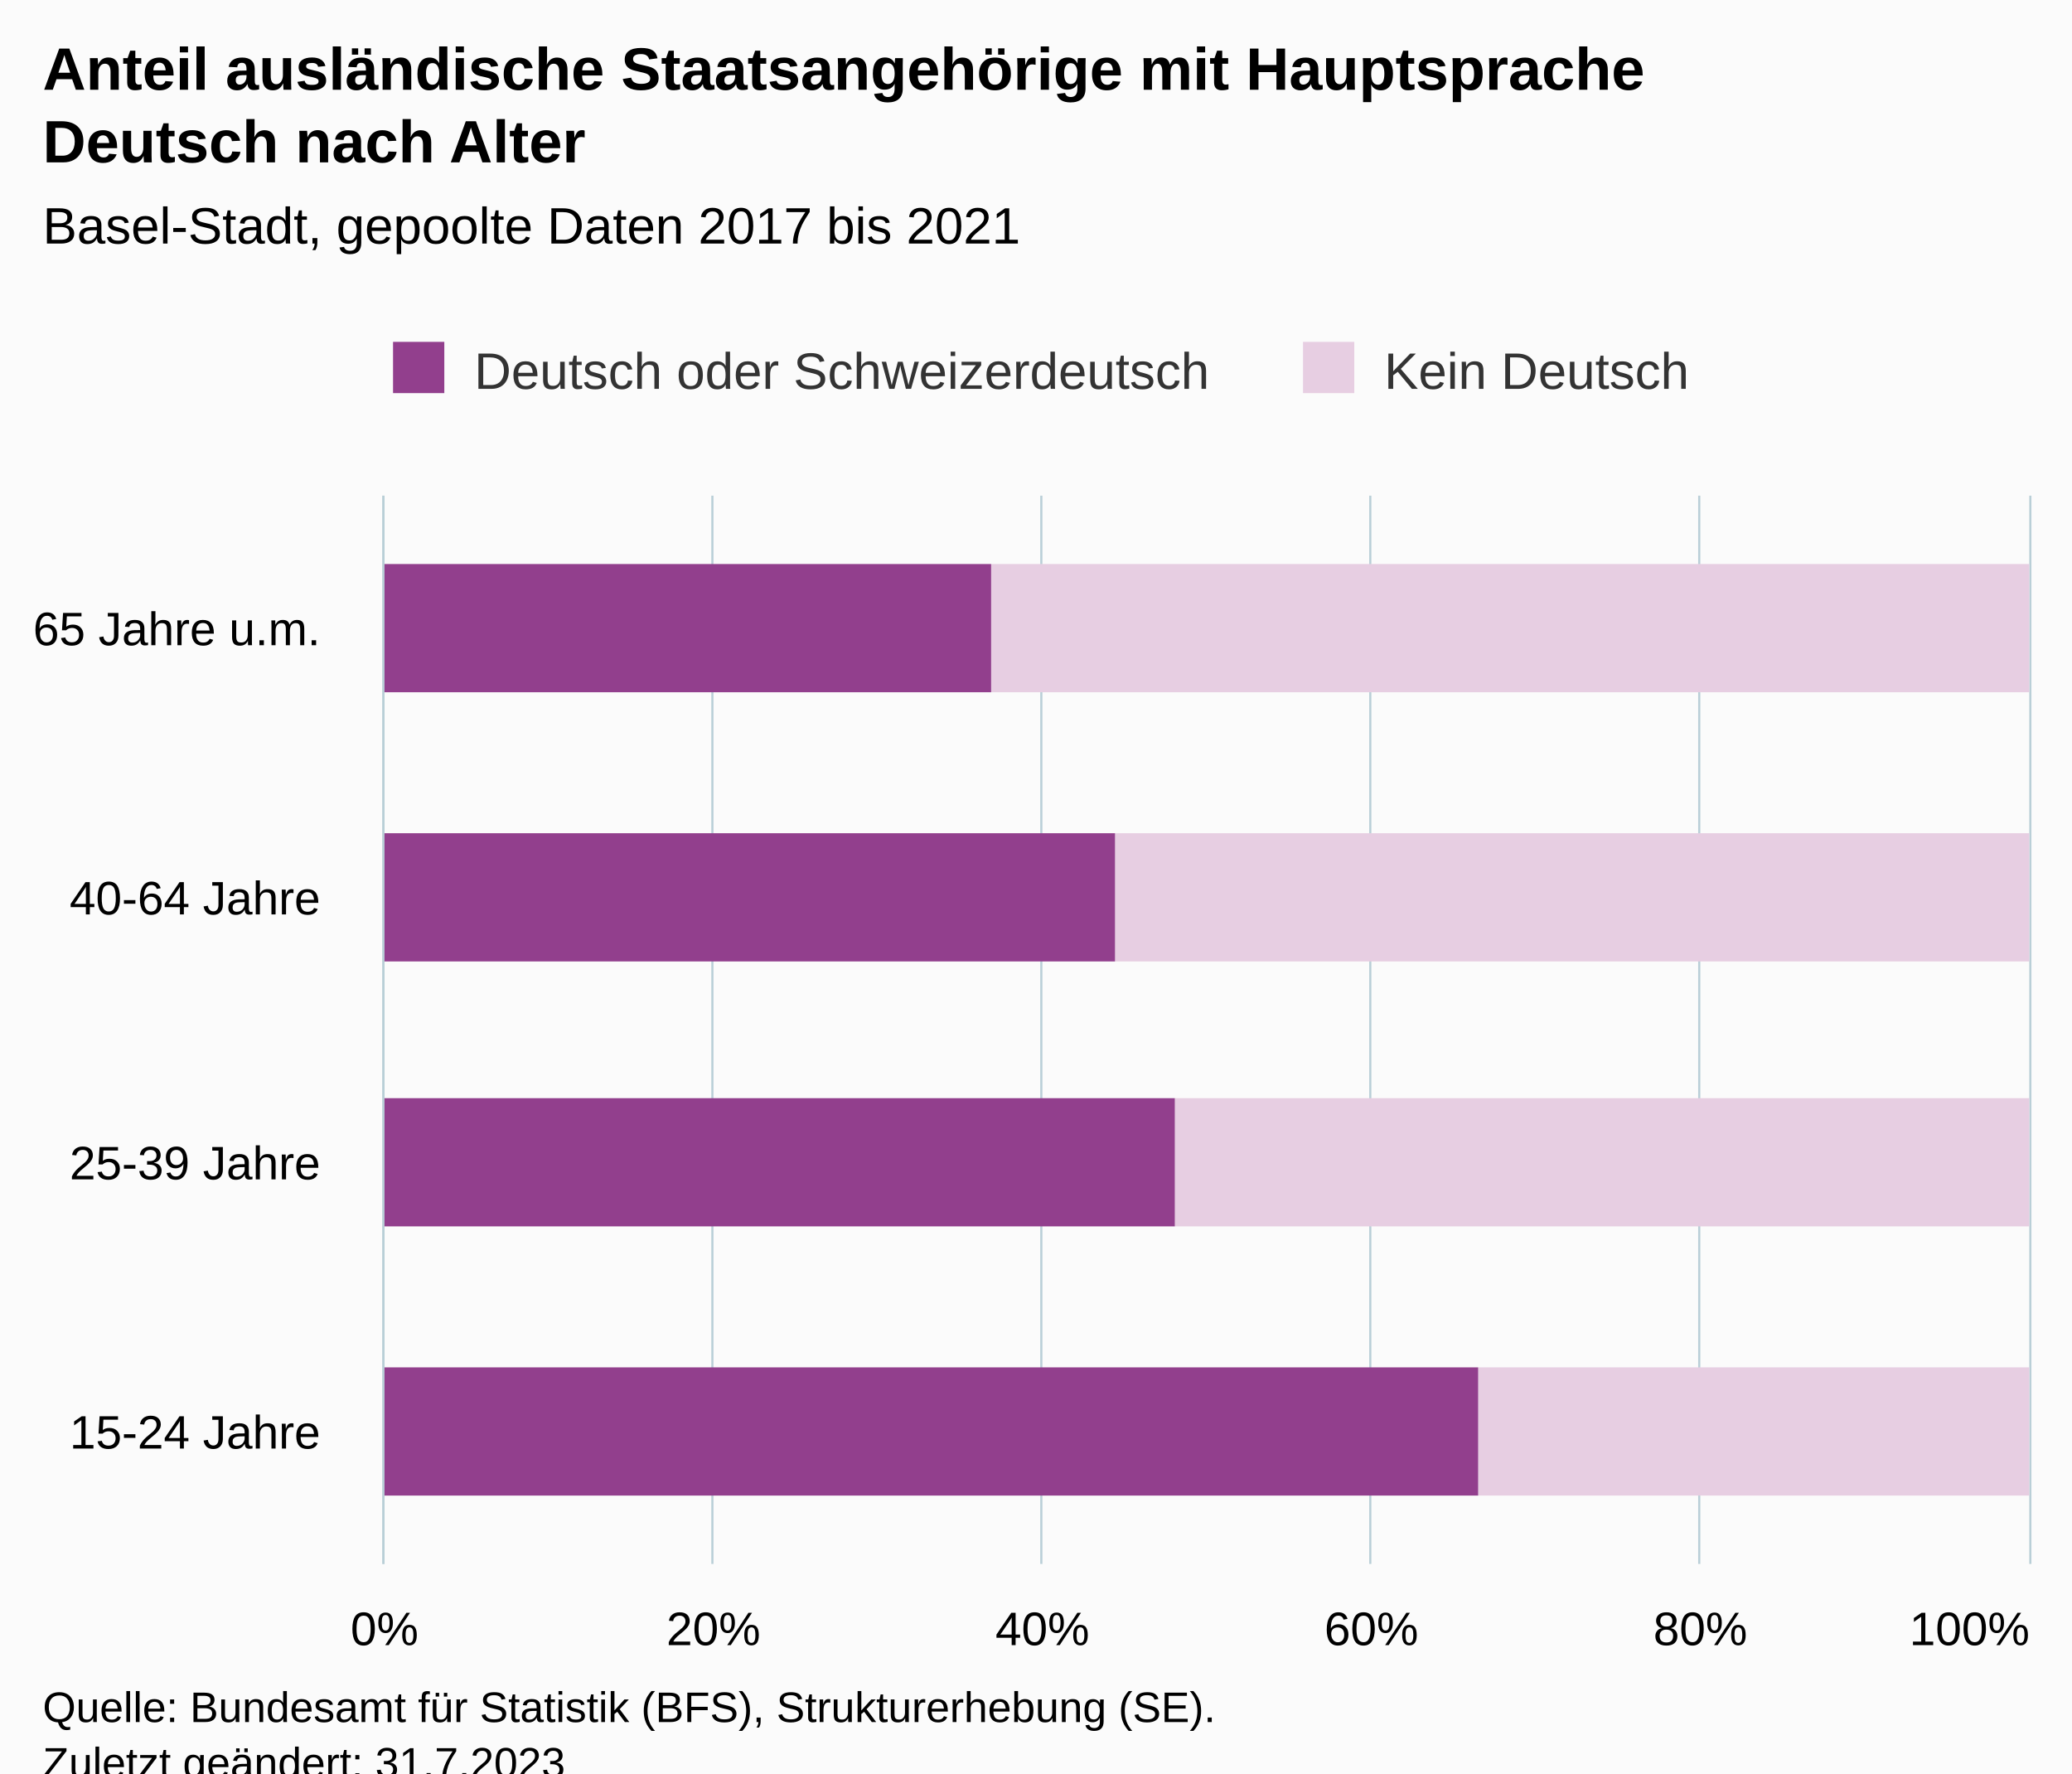
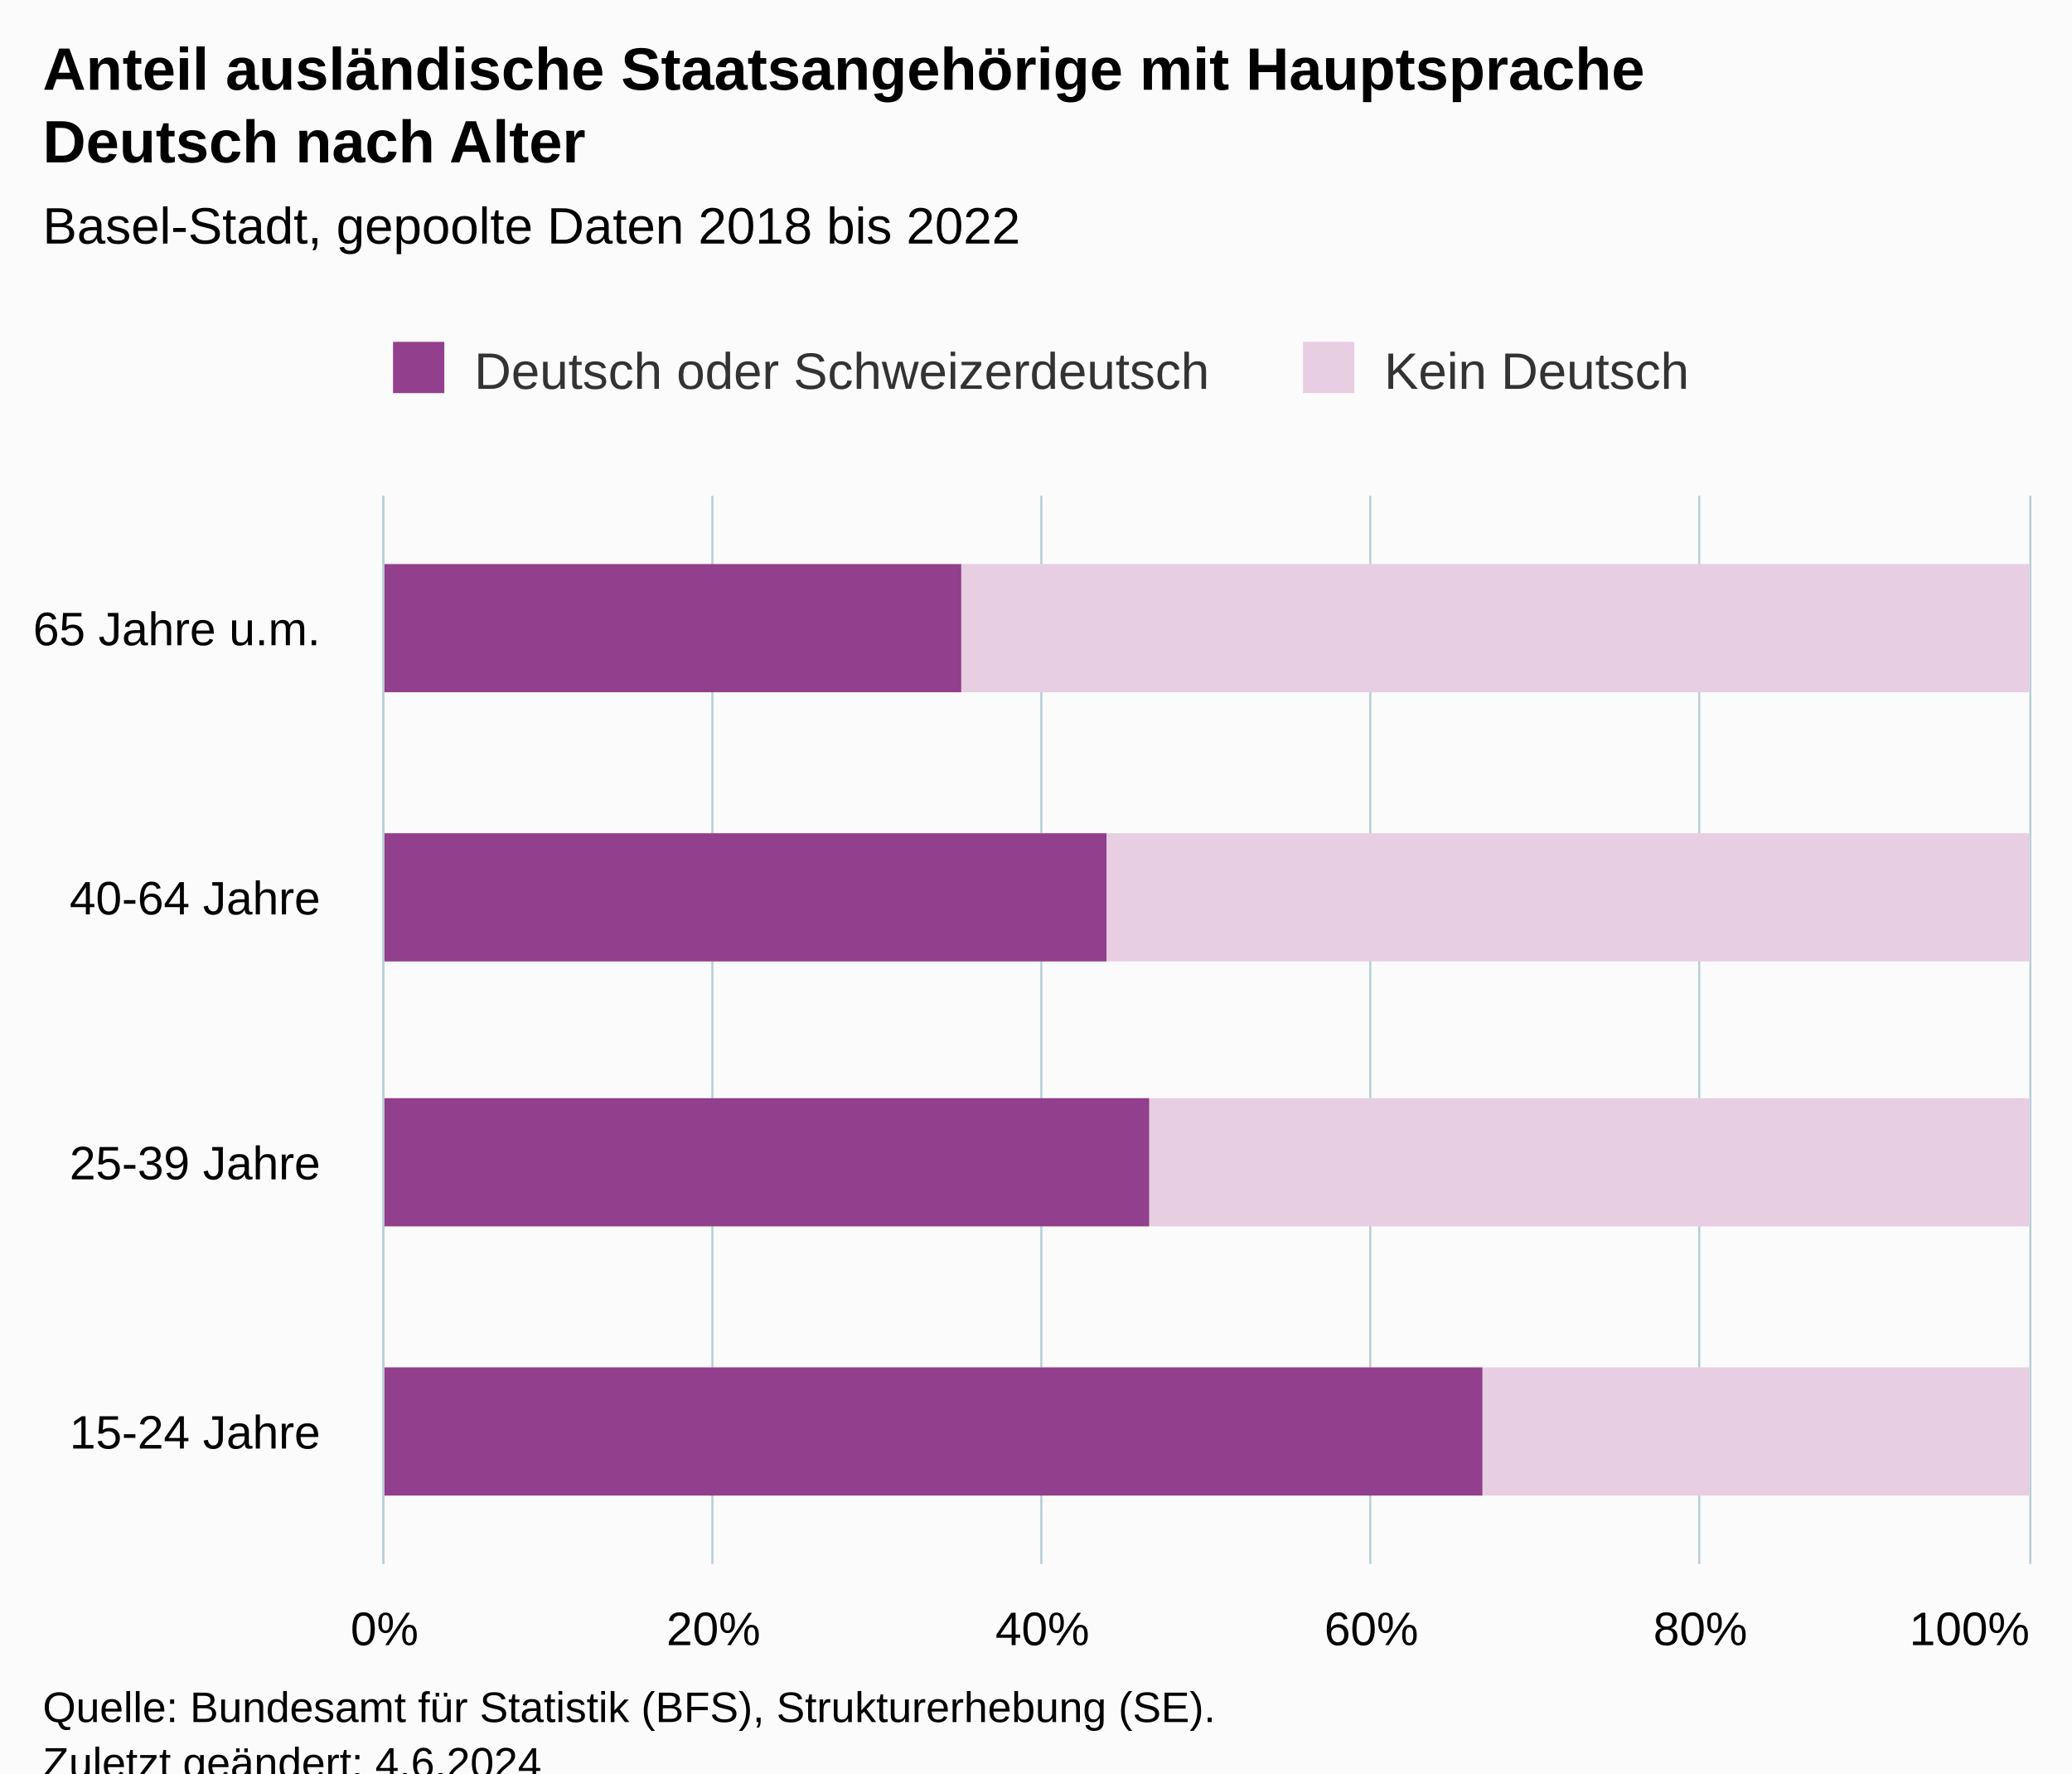
<svg xmlns="http://www.w3.org/2000/svg" version="1.1" class="highcharts-root" style="font-family:Arial;font-size:12px;" viewBox="0 0 485 415">
  <defs>
-     <clipPath id="highcharts-yvrwip0-15-">
+     <clipPath id="highcharts-cud3y0n-15-">
      <rect x="0" y="0" width="250" height="385" fill="none" />
    </clipPath>
-     <clipPath id="highcharts-yvrwip0-20-">
+     <clipPath id="highcharts-cud3y0n-20-">
      <rect x="0" y="0" width="250" height="385" fill="none" />
    </clipPath>
-     <clipPath id="highcharts-yvrwip0-25-">
+     <clipPath id="highcharts-cud3y0n-25-">
      <rect x="90" y="116" width="385" height="250" fill="none" />
    </clipPath>
  </defs>
  <rect fill="#fbfbfb" class="highcharts-background" x="0" y="0" width="485" height="428" rx="0" ry="0" />
  <rect fill="none" class="highcharts-plot-background" x="90" y="116" width="385" height="250" />
  <g class="highcharts-pane-group" data-z-index="0" />
  <g class="highcharts-grid highcharts-xaxis-grid" data-z-index="1">
    <path fill="none" data-z-index="1" class="highcharts-grid-line" d="M 90 179.5 L 475 179.5" opacity="1" />
    <path fill="none" data-z-index="1" class="highcharts-grid-line" d="M 90 241.5 L 475 241.5" opacity="1" />
    <path fill="none" data-z-index="1" class="highcharts-grid-line" d="M 90 304.5 L 475 304.5" opacity="1" />
    <path fill="none" data-z-index="1" class="highcharts-grid-line" d="M 90 366.5 L 475 366.5" opacity="1" />
    <path fill="none" data-z-index="1" class="highcharts-grid-line" d="M 90 116.5 L 475 116.5" opacity="1" />
  </g>
  <g class="highcharts-grid highcharts-yaxis-grid" data-z-index="1">
    <path fill="none" stroke="#B9CFD7" stroke-width="0.5" data-z-index="1" class="highcharts-grid-line" d="M 89.75 116 L 89.75 366" opacity="1" />
    <path fill="none" stroke="#B9CFD7" stroke-width="0.5" data-z-index="1" class="highcharts-grid-line" d="M 166.75 116 L 166.75 366" opacity="1" />
    <path fill="none" stroke="#B9CFD7" stroke-width="0.5" data-z-index="1" class="highcharts-grid-line" d="M 243.75 116 L 243.75 366" opacity="1" />
    <path fill="none" stroke="#B9CFD7" stroke-width="0.5" data-z-index="1" class="highcharts-grid-line" d="M 320.75 116 L 320.75 366" opacity="1" />
    <path fill="none" stroke="#B9CFD7" stroke-width="0.5" data-z-index="1" class="highcharts-grid-line" d="M 397.75 116 L 397.75 366" opacity="1" />
    <path fill="none" stroke="#B9CFD7" stroke-width="0.5" data-z-index="1" class="highcharts-grid-line" d="M 475.25 116 L 475.25 366" opacity="1" />
  </g>
  <rect fill="none" class="highcharts-plot-border" data-z-index="1" x="90" y="116" width="385" height="250" />
  <g class="highcharts-axis highcharts-xaxis" data-z-index="2">
    <path fill="none" class="highcharts-axis-line" stroke="#B9CFD7" stroke-width="0.5" data-z-index="7" d="M 89.75 116 L 89.75 366" />
  </g>
  <g class="highcharts-axis highcharts-yaxis" data-z-index="2">
    <path fill="none" class="highcharts-axis-line" data-z-index="7" d="M 90 366 L 475 366" />
  </g>
  <g class="highcharts-series-group" data-z-index="3">
-     <g class="highcharts-series highcharts-series-0 highcharts-column-series" data-z-index="0.1" opacity="1" transform="translate(475,366) rotate(90) scale(-1,1) scale(1 1)" clip-path="url(#highcharts-yvrwip0-20-)">
-       <rect x="204" y="0" width="30" height="243" fill="#E7CEE2" opacity="1" class="highcharts-point" />
-       <rect x="141" y="0" width="30" height="214" fill="#E7CEE2" opacity="1" class="highcharts-point" />
-       <rect x="79" y="0" width="30" height="200" fill="#E7CEE2" opacity="1" class="highcharts-point" />
-       <rect x="16" y="0" width="30" height="129" fill="#E7CEE2" opacity="1" class="highcharts-point" />
+     <g class="highcharts-series highcharts-series-0 highcharts-column-series" data-z-index="0.1" opacity="1" transform="translate(475,366) rotate(90) scale(-1,1) scale(1 1)" clip-path="url(#highcharts-cud3y0n-20-)">
+       <rect x="204" y="0" width="30" height="250" fill="#E7CEE2" opacity="1" class="highcharts-point" />
+       <rect x="141" y="0" width="30" height="216" fill="#E7CEE2" opacity="1" class="highcharts-point" />
+       <rect x="79" y="0" width="30" height="206" fill="#E7CEE2" opacity="1" class="highcharts-point" />
+       <rect x="16" y="0" width="30" height="128" fill="#E7CEE2" opacity="1" class="highcharts-point" />
    </g>
    <g class="highcharts-markers highcharts-series-0 highcharts-column-series" data-z-index="0.1" opacity="1" transform="translate(475,366) rotate(90) scale(-1,1) scale(1 1)" clip-path="none" />
-     <g class="highcharts-series highcharts-series-1 highcharts-column-series" data-z-index="0.1" opacity="1" transform="translate(475,366) rotate(90) scale(-1,1) scale(1 1)" clip-path="url(#highcharts-yvrwip0-20-)">
-       <rect x="204" y="243" width="30" height="143" fill="#923F8D" opacity="1" class="highcharts-point" />
-       <rect x="141" y="214" width="30" height="172" fill="#923F8D" opacity="1" class="highcharts-point" />
-       <rect x="79" y="200" width="30" height="186" fill="#923F8D" opacity="1" class="highcharts-point" />
-       <rect x="16" y="129" width="30" height="257" fill="#923F8D" opacity="1" class="highcharts-point" />
+     <g class="highcharts-series highcharts-series-1 highcharts-column-series" data-z-index="0.1" opacity="1" transform="translate(475,366) rotate(90) scale(-1,1) scale(1 1)" clip-path="url(#highcharts-cud3y0n-20-)">
+       <rect x="204" y="250" width="30" height="136" fill="#923F8D" opacity="1" class="highcharts-point" />
+       <rect x="141" y="216" width="30" height="170" fill="#923F8D" opacity="1" class="highcharts-point" />
+       <rect x="79" y="206" width="30" height="180" fill="#923F8D" opacity="1" class="highcharts-point" />
+       <rect x="16" y="128" width="30" height="258" fill="#923F8D" opacity="1" class="highcharts-point" />
    </g>
    <g class="highcharts-markers highcharts-series-1 highcharts-column-series" data-z-index="0.1" opacity="1" transform="translate(475,366) rotate(90) scale(-1,1) scale(1 1)" clip-path="none" />
  </g>
  <text x="10" text-anchor="start" class="highcharts-title" data-z-index="4" style="color:#000000;font-size:14px;font-weight:bold;fill:#000000;" y="21">
    <tspan>Anteil ausländische Staatsangehörige mit Hauptsprache</tspan>
    <tspan dy="17" x="10">Deutsch nach Alter</tspan>
  </text>
  <text x="10" text-anchor="start" class="highcharts-subtitle" data-z-index="4" style="color:#000000;font-size:12px;fill:#000000;" y="57">
-     <tspan>Basel-Stadt, gepoolte Daten 2017 bis 2021</tspan>
+     <tspan>Basel-Stadt, gepoolte Daten 2018 bis 2022</tspan>
  </text>
  <text x="10" text-anchor="start" class="highcharts-caption" data-z-index="4" style="color:#666666;fill:#666666;" y="400" />
  <g class="highcharts-legend" data-z-index="7" transform="translate(82,73)">
    <rect fill="none" class="highcharts-legend-box" rx="0" ry="0" x="0" y="0" width="324" height="31" visibility="visible" />
    <g data-z-index="1">
      <g>
        <g class="highcharts-legend-item highcharts-column-series highcharts-color-undefined highcharts-series-1" data-z-index="1" transform="translate(8,3)">
          <text x="21" style="color:#333333;cursor:pointer;font-size:12px;font-weight:normal;fill:#333333;" text-anchor="start" data-z-index="2" y="15">
            <tspan>Deutsch oder Schweizerdeutsch</tspan>
          </text>
          <rect x="2" y="4" width="12" height="12" fill="#923F8D" class="highcharts-point" data-z-index="3" />
        </g>
        <g class="highcharts-legend-item highcharts-column-series highcharts-color-undefined highcharts-series-0" data-z-index="1" transform="translate(221,3)">
          <text x="21" y="15" style="color:#333333;cursor:pointer;font-size:12px;font-weight:normal;fill:#333333;" text-anchor="start" data-z-index="2">
            <tspan>Kein Deutsch</tspan>
          </text>
          <rect x="2" y="4" width="12" height="12" fill="#E7CEE2" class="highcharts-point" data-z-index="3" />
        </g>
      </g>
    </g>
  </g>
  <g class="highcharts-axis-labels highcharts-xaxis-labels" data-z-index="7">
    <text x="75" style="color:#000000;cursor:default;font-size:11px;white-space:nowrap;fill:#000000;" text-anchor="end" transform="translate(0,0)" y="151" opacity="1">
      <tspan>65 Jahre u.m.</tspan>
    </text>
    <text x="75" style="color:#000000;cursor:default;font-size:11px;white-space:nowrap;fill:#000000;" text-anchor="end" transform="translate(0,0)" y="214" opacity="1">
      <tspan>40-64 Jahre</tspan>
    </text>
    <text x="75" style="color:#000000;cursor:default;font-size:11px;white-space:nowrap;fill:#000000;" text-anchor="end" transform="translate(0,0)" y="276" opacity="1">
      <tspan>25-39 Jahre</tspan>
    </text>
    <text x="75" style="color:#000000;cursor:default;font-size:11px;white-space:nowrap;fill:#000000;" text-anchor="end" transform="translate(0,0)" y="339" opacity="1">
      <tspan>15-24 Jahre</tspan>
    </text>
  </g>
  <g class="highcharts-axis-labels highcharts-yaxis-labels" data-z-index="7">
    <text x="90" style="color:#000000;cursor:default;font-size:11px;white-space:nowrap;fill:#000000;" text-anchor="middle" transform="translate(0,0)" y="385" opacity="1">0%</text>
    <text x="167" style="color:#000000;cursor:default;font-size:11px;white-space:nowrap;fill:#000000;" text-anchor="middle" transform="translate(0,0)" y="385" opacity="1">20%</text>
    <text x="244" style="color:#000000;cursor:default;font-size:11px;white-space:nowrap;fill:#000000;" text-anchor="middle" transform="translate(0,0)" y="385" opacity="1">40%</text>
    <text x="321" style="color:#000000;cursor:default;font-size:11px;white-space:nowrap;fill:#000000;" text-anchor="middle" transform="translate(0,0)" y="385" opacity="1">60%</text>
    <text x="398" style="color:#000000;cursor:default;font-size:11px;white-space:nowrap;fill:#000000;" text-anchor="middle" transform="translate(0,0)" y="385" opacity="1">80%</text>
    <text x="461" style="color:#000000;cursor:default;font-size:11px;white-space:nowrap;fill:#000000;" text-anchor="middle" transform="translate(0,0)" y="385" opacity="1">100%</text>
  </g>
  <text x="10" class="highcharts-credits" text-anchor="start" data-z-index="8" style="cursor:default;color:#000000;font-size:10px;fill:#000000;" y="403">
    <tspan>Quelle: Bundesamt für Statistik (BFS), Strukturerhebung (SE).</tspan>
-     <tspan x="10" dy="13">Zuletzt geändert: 31.7.2023</tspan>
+     <tspan x="10" dy="13">Zuletzt geändert: 4.6.2024</tspan>
  </text>
-   <g class="highcharts-control-points" data-z-index="99" clip-path="url(#highcharts-yvrwip0-25-)" />
+   <g class="highcharts-control-points" data-z-index="99" clip-path="url(#highcharts-cud3y0n-25-)" />
</svg>
